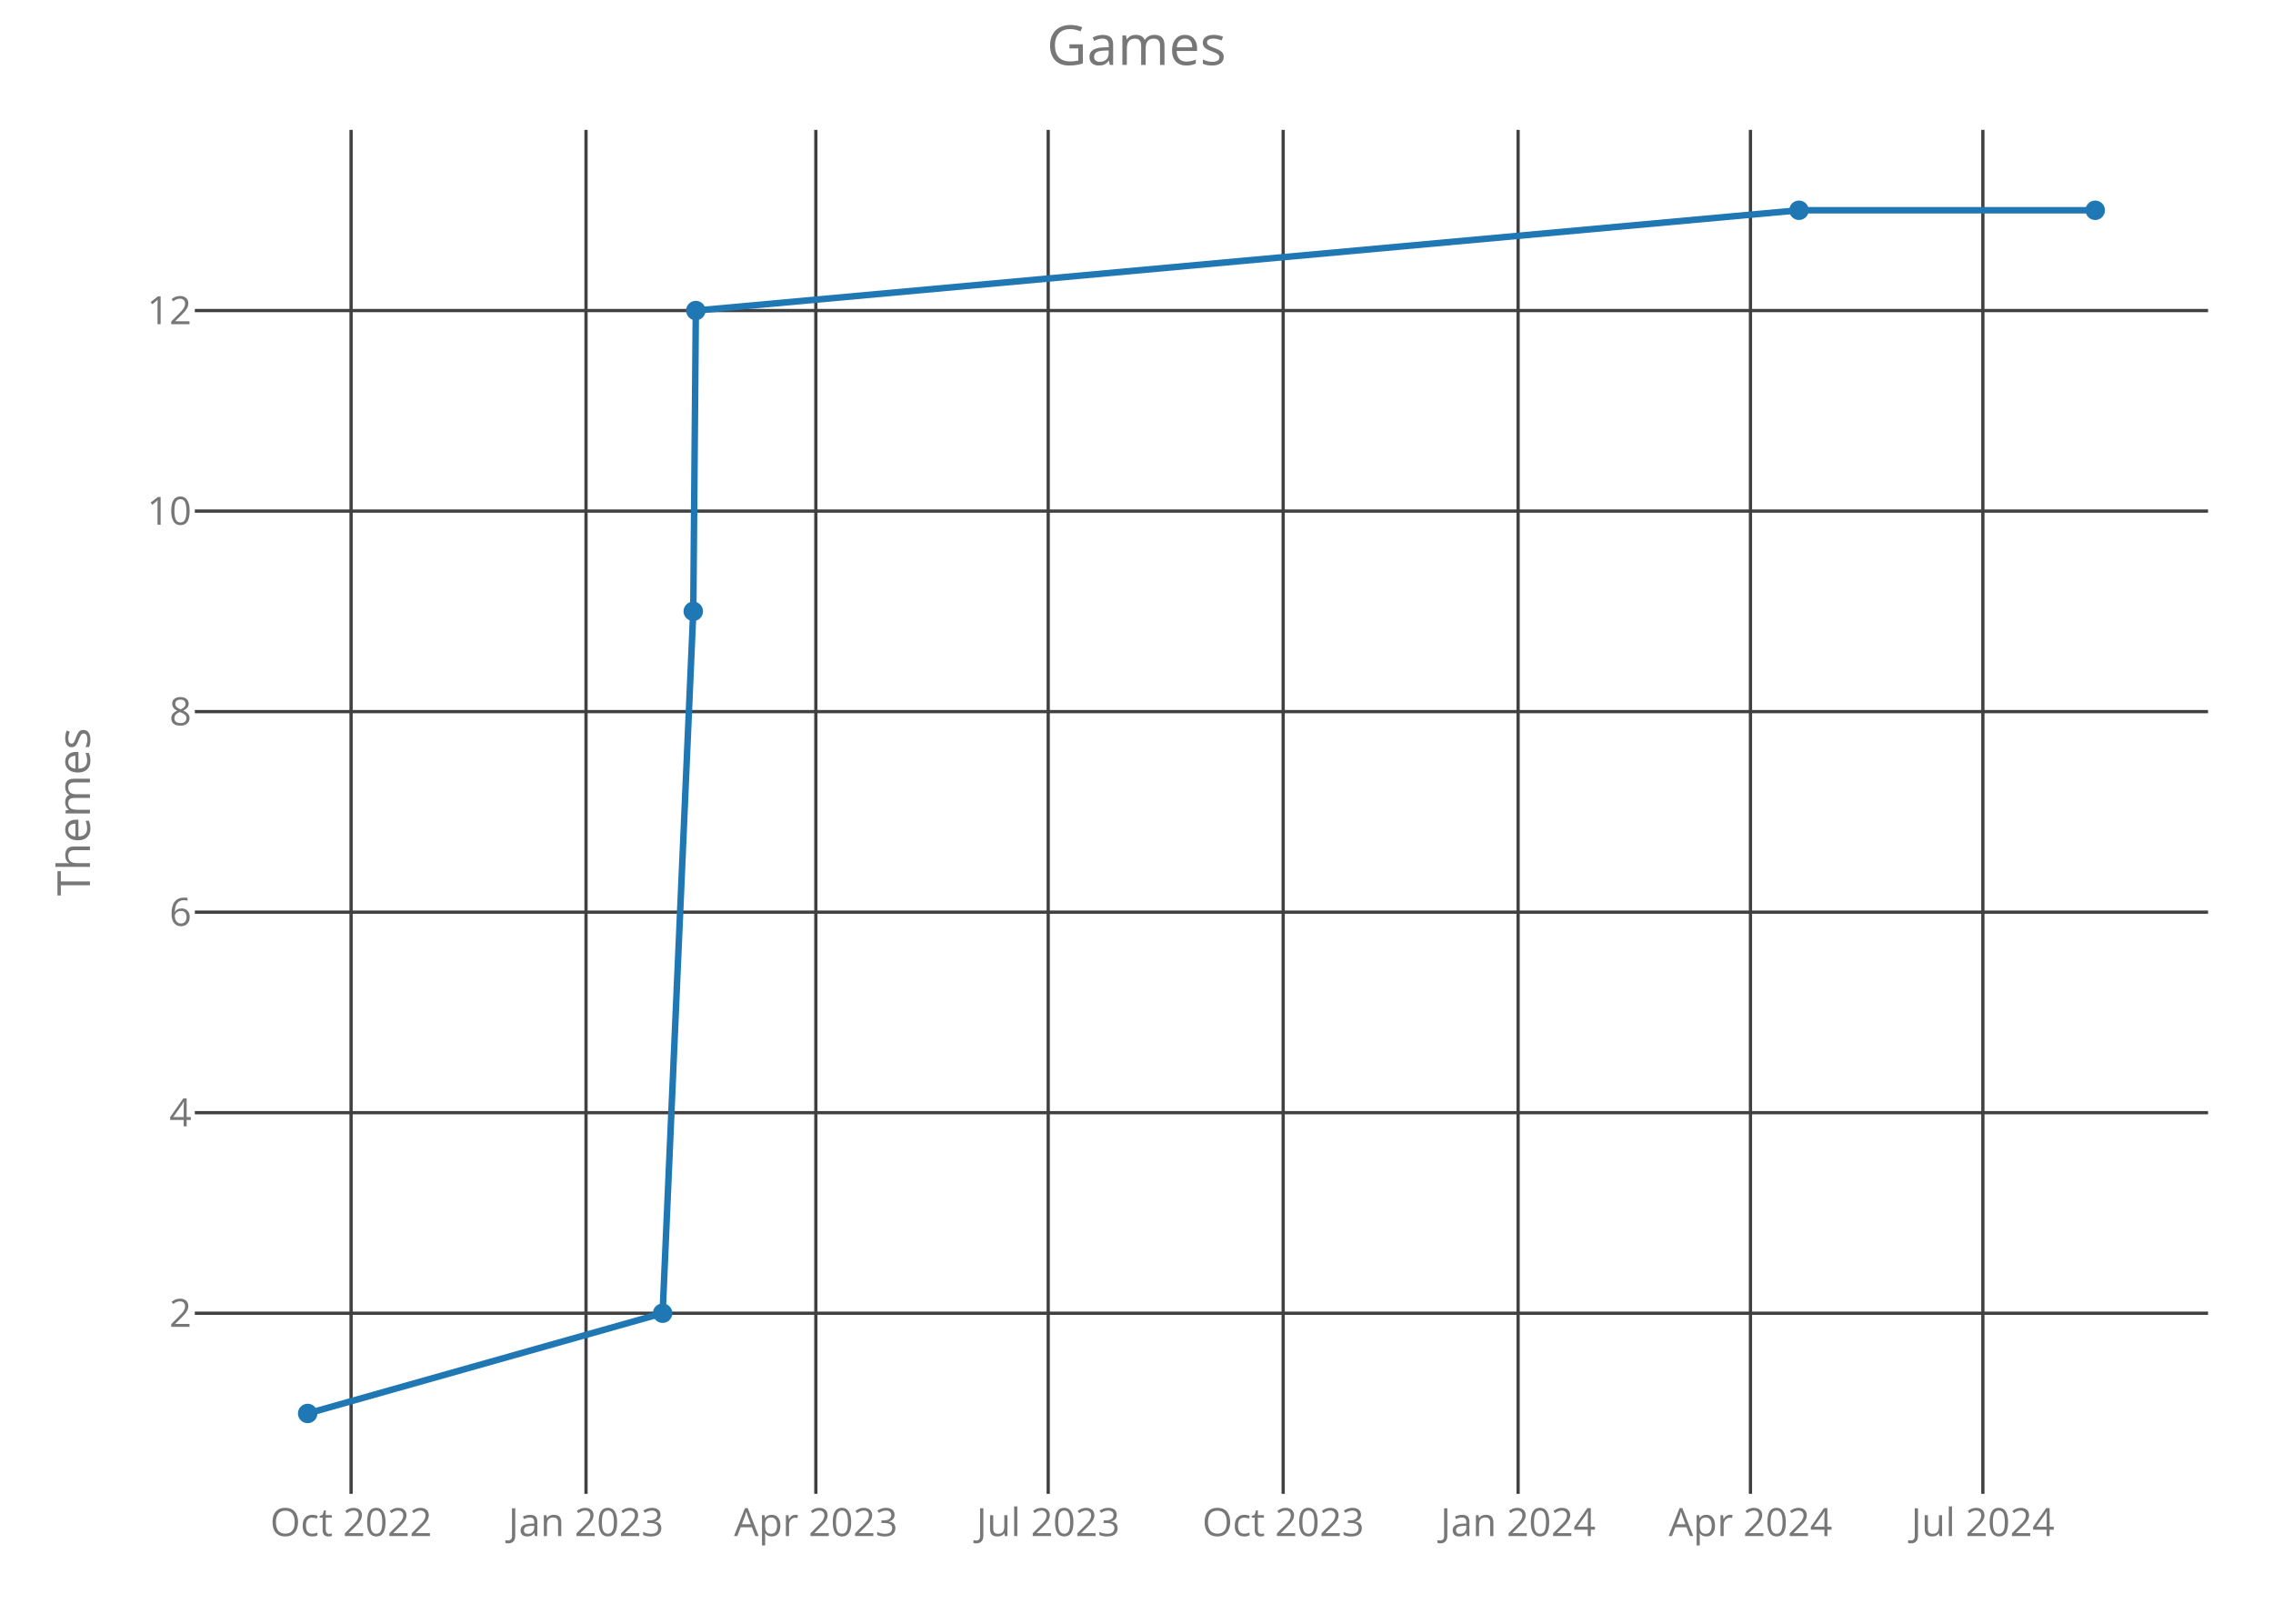
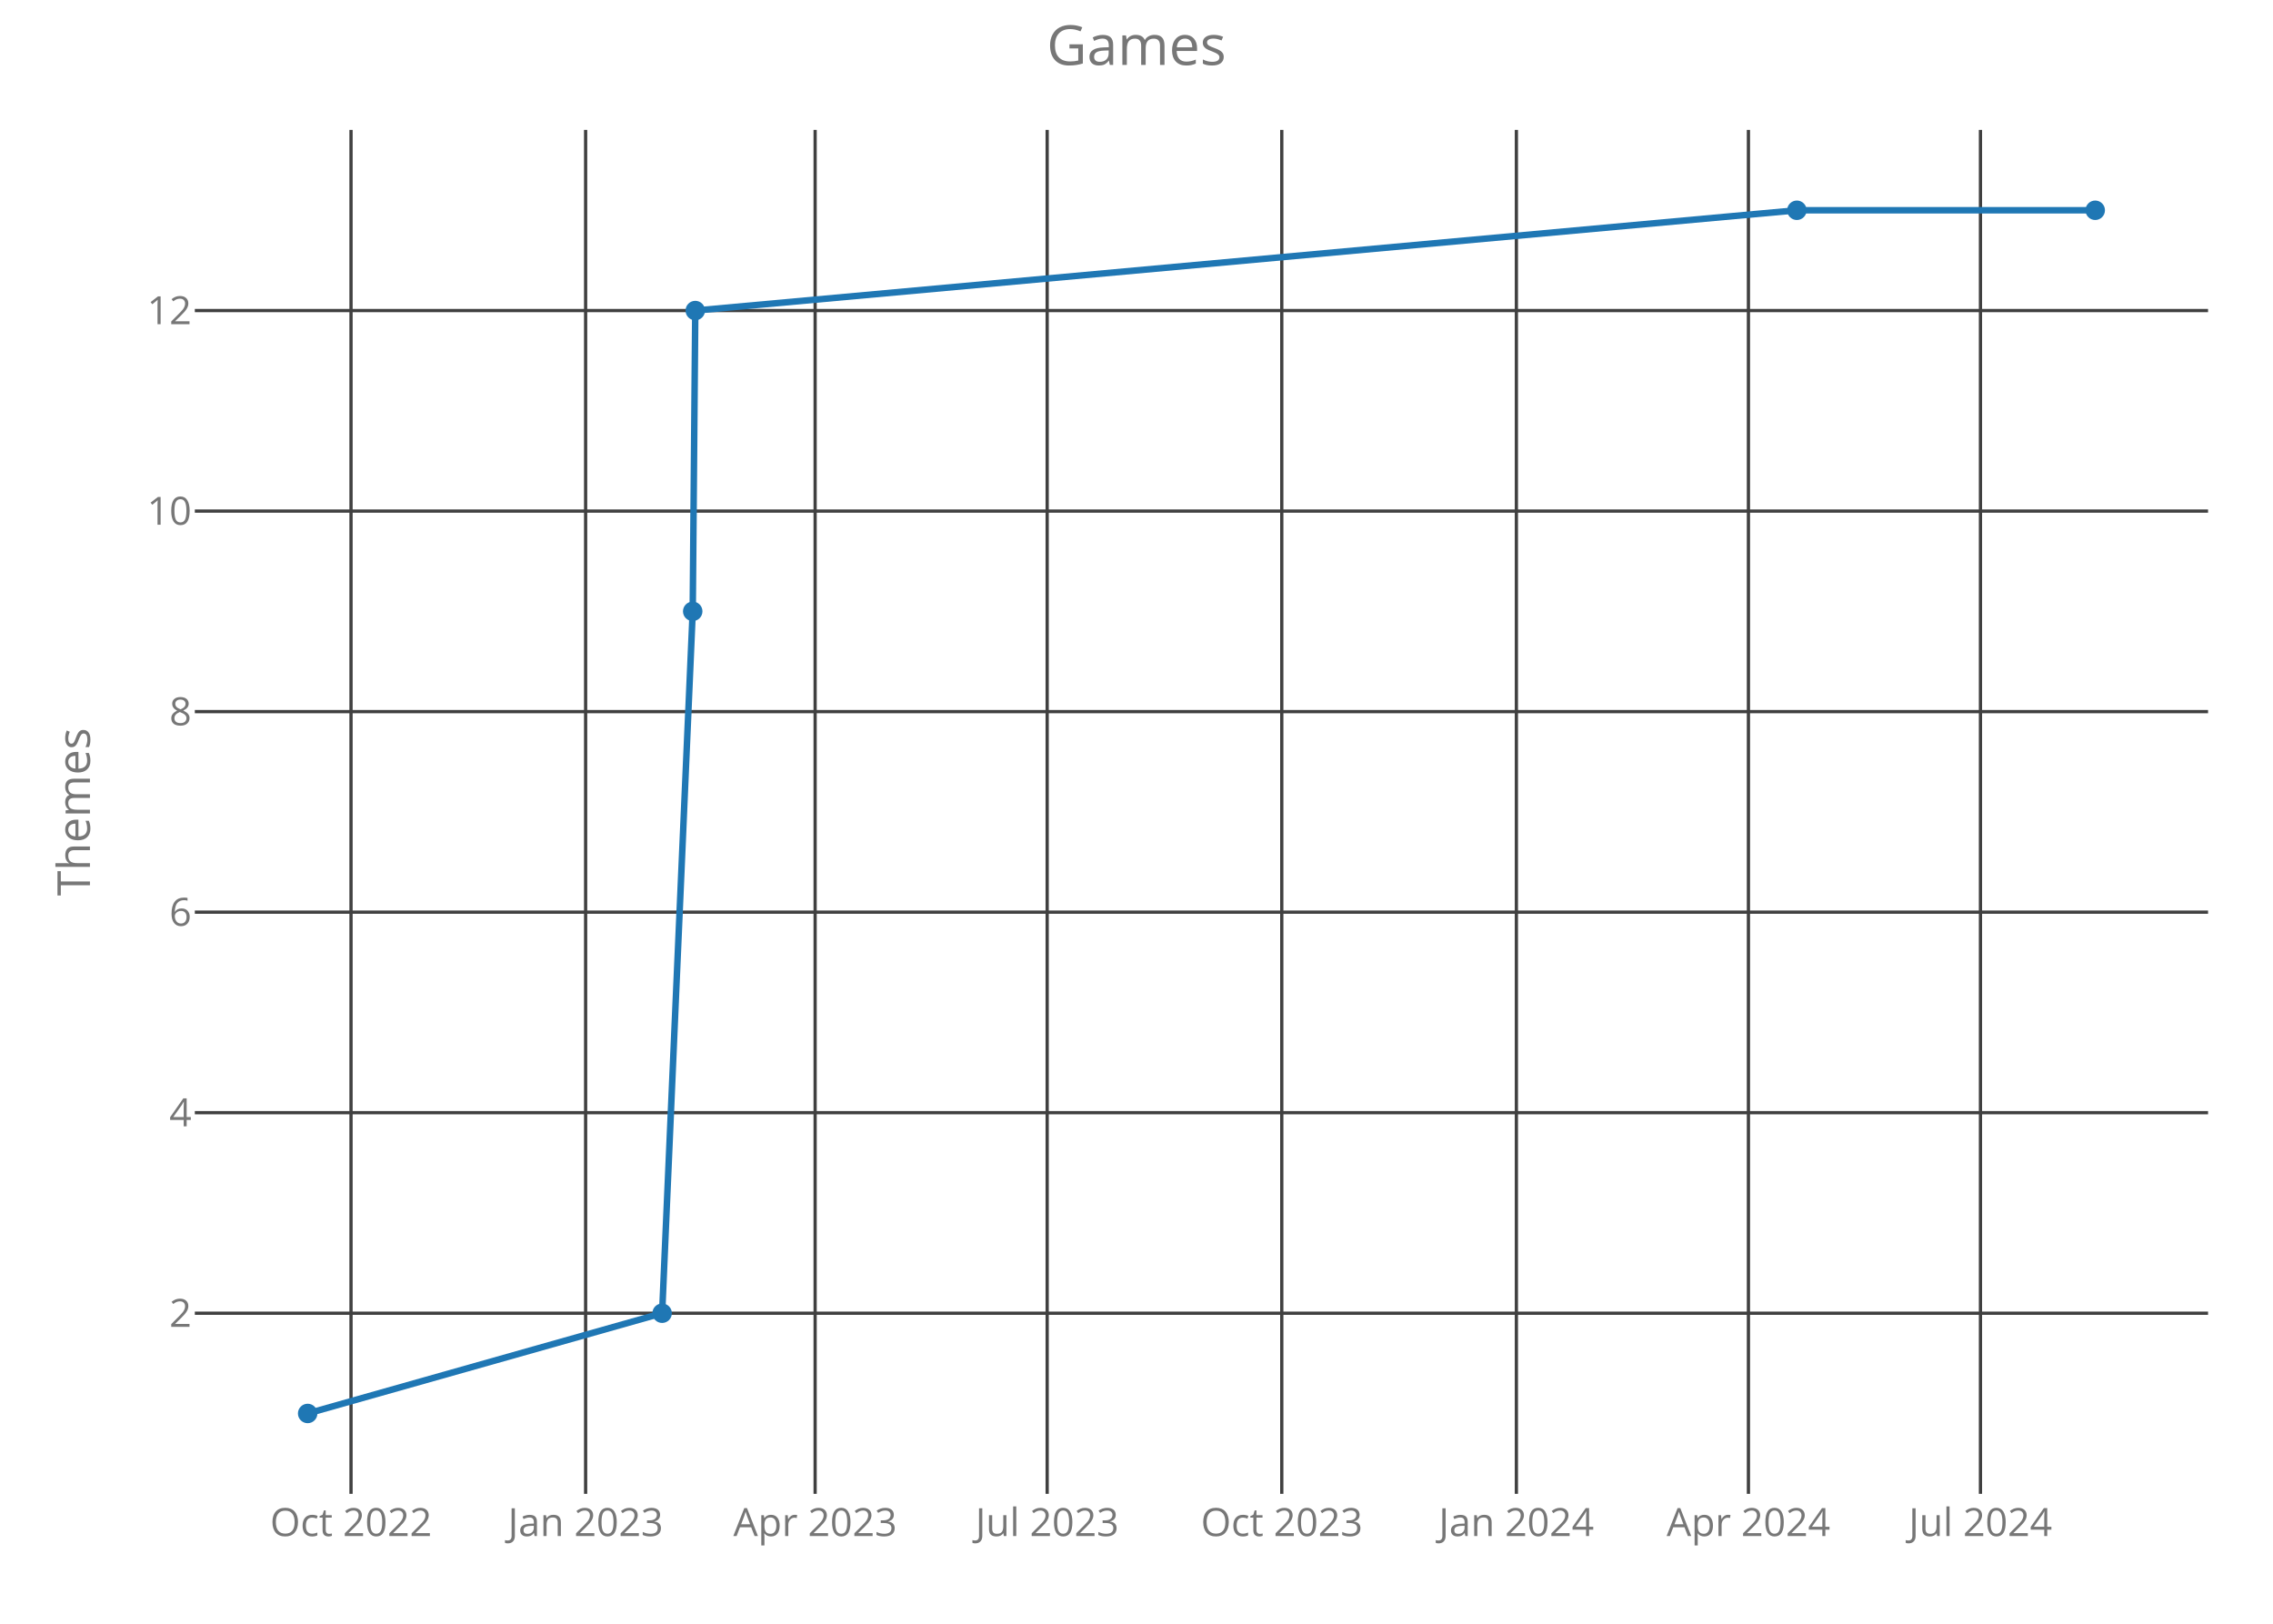
<svg xmlns="http://www.w3.org/2000/svg" class="main-svg" width="700" height="500" style="" viewBox="0 0 700 500">
  <rect x="0" y="0" width="700" height="500" style="fill: rgb(0, 0, 0); fill-opacity: 0;" />
-   <defs id="defs-878b6a">
+   <defs id="defs-9a0871">
    <g class="clips">
-       <clipPath id="clip878b6axyplot" class="plotclip">
+       <clipPath id="clip9a0871xyplot" class="plotclip">
        <rect width="620" height="420" />
      </clipPath>
-       <clipPath class="axesclip" id="clip878b6ax">
+       <clipPath class="axesclip" id="clip9a0871x">
        <rect x="60" y="0" width="620" height="500" />
      </clipPath>
-       <clipPath class="axesclip" id="clip878b6ay">
+       <clipPath class="axesclip" id="clip9a0871y">
        <rect x="0" y="40" width="700" height="420" />
      </clipPath>
-       <clipPath class="axesclip" id="clip878b6axy">
+       <clipPath class="axesclip" id="clip9a0871xy">
        <rect x="60" y="40" width="620" height="420" />
      </clipPath>
    </g>
    <g class="gradients" />
  </defs>
  <g class="bglayer">
    <rect class="bg" x="60" y="40" width="620" height="420" style="fill: rgb(0, 0, 0); fill-opacity: 0; stroke-width: 0;" />
  </g>
  <g class="layer-below">
    <g class="imagelayer" />
    <g class="shapelayer" />
  </g>
  <g class="cartesianlayer">
    <g class="subplot xy">
      <g class="layer-subplot">
        <g class="shapelayer" />
        <g class="imagelayer" />
      </g>
      <g class="gridlayer">
        <g class="x">
-           <path class="xgrid crisp" transform="translate(108.12,0)" d="M0,40v420" style="stroke: rgb(64, 64, 64); stroke-opacity: 1; stroke-width: 1px;" />
-           <path class="xgrid crisp" transform="translate(180.47,0)" d="M0,40v420" style="stroke: rgb(64, 64, 64); stroke-opacity: 1; stroke-width: 1px;" />
-           <path class="xgrid crisp" transform="translate(251.25,0)" d="M0,40v420" style="stroke: rgb(64, 64, 64); stroke-opacity: 1; stroke-width: 1px;" />
-           <path class="xgrid crisp" transform="translate(322.81,0)" d="M0,40v420" style="stroke: rgb(64, 64, 64); stroke-opacity: 1; stroke-width: 1px;" />
-           <path class="xgrid crisp" transform="translate(395.17,0)" d="M0,40v420" style="stroke: rgb(64, 64, 64); stroke-opacity: 1; stroke-width: 1px;" />
-           <path class="xgrid crisp" transform="translate(467.52,0)" d="M0,40v420" style="stroke: rgb(64, 64, 64); stroke-opacity: 1; stroke-width: 1px;" />
-           <path class="xgrid crisp" transform="translate(539.08,0)" d="M0,40v420" style="stroke: rgb(64, 64, 64); stroke-opacity: 1; stroke-width: 1px;" />
-           <path class="xgrid crisp" transform="translate(610.65,0)" d="M0,40v420" style="stroke: rgb(64, 64, 64); stroke-opacity: 1; stroke-width: 1px;" />
+           <path class="xgrid crisp" transform="translate(108.1,0)" d="M0,40v420" style="stroke: rgb(64, 64, 64); stroke-opacity: 1; stroke-width: 1px;" />
+           <path class="xgrid crisp" transform="translate(180.35,0)" d="M0,40v420" style="stroke: rgb(64, 64, 64); stroke-opacity: 1; stroke-width: 1px;" />
+           <path class="xgrid crisp" transform="translate(251.03,0)" d="M0,40v420" style="stroke: rgb(64, 64, 64); stroke-opacity: 1; stroke-width: 1px;" />
+           <path class="xgrid crisp" transform="translate(322.49,0)" d="M0,40v420" style="stroke: rgb(64, 64, 64); stroke-opacity: 1; stroke-width: 1px;" />
+           <path class="xgrid crisp" transform="translate(394.74,0)" d="M0,40v420" style="stroke: rgb(64, 64, 64); stroke-opacity: 1; stroke-width: 1px;" />
+           <path class="xgrid crisp" transform="translate(466.99,0)" d="M0,40v420" style="stroke: rgb(64, 64, 64); stroke-opacity: 1; stroke-width: 1px;" />
+           <path class="xgrid crisp" transform="translate(538.45,0)" d="M0,40v420" style="stroke: rgb(64, 64, 64); stroke-opacity: 1; stroke-width: 1px;" />
+           <path class="xgrid crisp" transform="translate(609.91,0)" d="M0,40v420" style="stroke: rgb(64, 64, 64); stroke-opacity: 1; stroke-width: 1px;" />
        </g>
        <g class="y">
          <path class="ygrid crisp" transform="translate(0,404.38)" d="M60,0h620" style="stroke: rgb(64, 64, 64); stroke-opacity: 1; stroke-width: 1px;" />
          <path class="ygrid crisp" transform="translate(0,342.63)" d="M60,0h620" style="stroke: rgb(64, 64, 64); stroke-opacity: 1; stroke-width: 1px;" />
          <path class="ygrid crisp" transform="translate(0,280.88)" d="M60,0h620" style="stroke: rgb(64, 64, 64); stroke-opacity: 1; stroke-width: 1px;" />
          <path class="ygrid crisp" transform="translate(0,219.13)" d="M60,0h620" style="stroke: rgb(64, 64, 64); stroke-opacity: 1; stroke-width: 1px;" />
          <path class="ygrid crisp" transform="translate(0,157.38)" d="M60,0h620" style="stroke: rgb(64, 64, 64); stroke-opacity: 1; stroke-width: 1px;" />
          <path class="ygrid crisp" transform="translate(0,95.63)" d="M60,0h620" style="stroke: rgb(64, 64, 64); stroke-opacity: 1; stroke-width: 1px;" />
        </g>
      </g>
      <g class="zerolinelayer" />
      <path class="xlines-below crisp" d="M0,0" style="fill: none;" />
      <path class="ylines-below crisp" d="M0,0" style="fill: none;" />
      <g class="overlines-below" />
      <g class="xaxislayer-below">
        <g class="xtick">
-           <text text-anchor="middle" x="0" y="473" transform="translate(108.12,0)" style="font-family: 'Open Sans'; font-size: 12px; fill: rgb(119, 119, 119); fill-opacity: 1; white-space: pre;">Oct 2022</text>
+           <text text-anchor="middle" x="0" y="473" transform="translate(108.1,0)" style="font-family: 'Open Sans'; font-size: 12px; fill: rgb(119, 119, 119); fill-opacity: 1; white-space: pre;">Oct 2022</text>
        </g>
        <g class="xtick">
-           <text text-anchor="middle" x="0" y="473" transform="translate(180.47,0)" style="font-family: 'Open Sans'; font-size: 12px; fill: rgb(119, 119, 119); fill-opacity: 1; white-space: pre;">Jan 2023</text>
+           <text text-anchor="middle" x="0" y="473" transform="translate(180.35,0)" style="font-family: 'Open Sans'; font-size: 12px; fill: rgb(119, 119, 119); fill-opacity: 1; white-space: pre;">Jan 2023</text>
        </g>
        <g class="xtick">
-           <text text-anchor="middle" x="0" y="473" transform="translate(251.25,0)" style="font-family: 'Open Sans'; font-size: 12px; fill: rgb(119, 119, 119); fill-opacity: 1; white-space: pre;">Apr 2023</text>
+           <text text-anchor="middle" x="0" y="473" transform="translate(251.03,0)" style="font-family: 'Open Sans'; font-size: 12px; fill: rgb(119, 119, 119); fill-opacity: 1; white-space: pre;">Apr 2023</text>
        </g>
        <g class="xtick">
-           <text text-anchor="middle" x="0" y="473" transform="translate(322.81,0)" style="font-family: 'Open Sans'; font-size: 12px; fill: rgb(119, 119, 119); fill-opacity: 1; white-space: pre;">Jul 2023</text>
+           <text text-anchor="middle" x="0" y="473" transform="translate(322.49,0)" style="font-family: 'Open Sans'; font-size: 12px; fill: rgb(119, 119, 119); fill-opacity: 1; white-space: pre;">Jul 2023</text>
        </g>
        <g class="xtick">
-           <text text-anchor="middle" x="0" y="473" transform="translate(395.17,0)" style="font-family: 'Open Sans'; font-size: 12px; fill: rgb(119, 119, 119); fill-opacity: 1; white-space: pre;">Oct 2023</text>
+           <text text-anchor="middle" x="0" y="473" transform="translate(394.74,0)" style="font-family: 'Open Sans'; font-size: 12px; fill: rgb(119, 119, 119); fill-opacity: 1; white-space: pre;">Oct 2023</text>
        </g>
        <g class="xtick">
-           <text text-anchor="middle" x="0" y="473" transform="translate(467.52,0)" style="font-family: 'Open Sans'; font-size: 12px; fill: rgb(119, 119, 119); fill-opacity: 1; white-space: pre;">Jan 2024</text>
+           <text text-anchor="middle" x="0" y="473" transform="translate(466.99,0)" style="font-family: 'Open Sans'; font-size: 12px; fill: rgb(119, 119, 119); fill-opacity: 1; white-space: pre;">Jan 2024</text>
        </g>
        <g class="xtick">
-           <text text-anchor="middle" x="0" y="473" transform="translate(539.08,0)" style="font-family: 'Open Sans'; font-size: 12px; fill: rgb(119, 119, 119); fill-opacity: 1; white-space: pre;">Apr 2024</text>
+           <text text-anchor="middle" x="0" y="473" transform="translate(538.45,0)" style="font-family: 'Open Sans'; font-size: 12px; fill: rgb(119, 119, 119); fill-opacity: 1; white-space: pre;">Apr 2024</text>
        </g>
        <g class="xtick">
-           <text text-anchor="middle" x="0" y="473" transform="translate(610.65,0)" style="font-family: 'Open Sans'; font-size: 12px; fill: rgb(119, 119, 119); fill-opacity: 1; white-space: pre;">Jul 2024</text>
+           <text text-anchor="middle" x="0" y="473" transform="translate(609.91,0)" style="font-family: 'Open Sans'; font-size: 12px; fill: rgb(119, 119, 119); fill-opacity: 1; white-space: pre;">Jul 2024</text>
        </g>
      </g>
      <g class="yaxislayer-below">
        <g class="ytick">
          <text text-anchor="end" x="59" y="4.2" transform="translate(0,404.38)" style="font-family: 'Open Sans'; font-size: 12px; fill: rgb(119, 119, 119); fill-opacity: 1; white-space: pre;">2</text>
        </g>
        <g class="ytick">
          <text text-anchor="end" x="59" y="4.2" transform="translate(0,342.63)" style="font-family: 'Open Sans'; font-size: 12px; fill: rgb(119, 119, 119); fill-opacity: 1; white-space: pre;">4</text>
        </g>
        <g class="ytick">
          <text text-anchor="end" x="59" y="4.2" transform="translate(0,280.88)" style="font-family: 'Open Sans'; font-size: 12px; fill: rgb(119, 119, 119); fill-opacity: 1; white-space: pre;">6</text>
        </g>
        <g class="ytick">
          <text text-anchor="end" x="59" y="4.2" transform="translate(0,219.13)" style="font-family: 'Open Sans'; font-size: 12px; fill: rgb(119, 119, 119); fill-opacity: 1; white-space: pre;">8</text>
        </g>
        <g class="ytick">
          <text text-anchor="end" x="59" y="4.2" transform="translate(0,157.38)" style="font-family: 'Open Sans'; font-size: 12px; fill: rgb(119, 119, 119); fill-opacity: 1; white-space: pre;">10</text>
        </g>
        <g class="ytick">
          <text text-anchor="end" x="59" y="4.2" transform="translate(0,95.63)" style="font-family: 'Open Sans'; font-size: 12px; fill: rgb(119, 119, 119); fill-opacity: 1; white-space: pre;">12</text>
        </g>
      </g>
      <g class="overaxes-below" />
-       <g class="plot" transform="translate(60,40)" clip-path="url('#clip878b6axyplot')">
+       <g class="plot" transform="translate(60,40)" clip-path="url('#clip9a0871xyplot')">
        <g class="scatterlayer mlayer">
-           <g class="trace scatter trace206679" style="stroke-miterlimit: 2; opacity: 1;">
+           <g class="trace scatter tracec82cc5" style="stroke-miterlimit: 2; opacity: 1;">
            <g class="fills" />
            <g class="errorbars" />
            <g class="lines">
-               <path class="js-line" d="M34.75,395.25L144.06,364.38L153.5,148.25L154.29,55.63L494.02,24.75L585.25,24.75" style="vector-effect: non-scaling-stroke; fill: none; stroke: rgb(31, 119, 180); stroke-opacity: 1; stroke-width: 2px; opacity: 1;" />
+               <path class="js-line" d="M34.75,395.25L143.91,364.38L153.33,148.25L154.12,55.63L493.37,24.75L585.25,24.75" style="vector-effect: non-scaling-stroke; fill: none; stroke: rgb(31, 119, 180); stroke-opacity: 1; stroke-width: 2px; opacity: 1;" />
            </g>
            <g class="points">
              <path class="point" transform="translate(34.75,395.25)" d="M3,0A3,3 0 1,1 0,-3A3,3 0 0,1 3,0Z" style="opacity: 1; stroke-width: 0px; fill: rgb(31, 119, 180); fill-opacity: 1;" />
-               <path class="point" transform="translate(144.06,364.38)" d="M3,0A3,3 0 1,1 0,-3A3,3 0 0,1 3,0Z" style="opacity: 1; stroke-width: 0px; fill: rgb(31, 119, 180); fill-opacity: 1;" />
-               <path class="point" transform="translate(153.5,148.25)" d="M3,0A3,3 0 1,1 0,-3A3,3 0 0,1 3,0Z" style="opacity: 1; stroke-width: 0px; fill: rgb(31, 119, 180); fill-opacity: 1;" />
-               <path class="point" transform="translate(154.29,55.63)" d="M3,0A3,3 0 1,1 0,-3A3,3 0 0,1 3,0Z" style="opacity: 1; stroke-width: 0px; fill: rgb(31, 119, 180); fill-opacity: 1;" />
-               <path class="point" transform="translate(494.02,24.75)" d="M3,0A3,3 0 1,1 0,-3A3,3 0 0,1 3,0Z" style="opacity: 1; stroke-width: 0px; fill: rgb(31, 119, 180); fill-opacity: 1;" />
+               <path class="point" transform="translate(143.91,364.38)" d="M3,0A3,3 0 1,1 0,-3A3,3 0 0,1 3,0Z" style="opacity: 1; stroke-width: 0px; fill: rgb(31, 119, 180); fill-opacity: 1;" />
+               <path class="point" transform="translate(153.33,148.25)" d="M3,0A3,3 0 1,1 0,-3A3,3 0 0,1 3,0Z" style="opacity: 1; stroke-width: 0px; fill: rgb(31, 119, 180); fill-opacity: 1;" />
+               <path class="point" transform="translate(154.12,55.63)" d="M3,0A3,3 0 1,1 0,-3A3,3 0 0,1 3,0Z" style="opacity: 1; stroke-width: 0px; fill: rgb(31, 119, 180); fill-opacity: 1;" />
+               <path class="point" transform="translate(493.37,24.75)" d="M3,0A3,3 0 1,1 0,-3A3,3 0 0,1 3,0Z" style="opacity: 1; stroke-width: 0px; fill: rgb(31, 119, 180); fill-opacity: 1;" />
              <path class="point" transform="translate(585.25,24.75)" d="M3,0A3,3 0 1,1 0,-3A3,3 0 0,1 3,0Z" style="opacity: 1; stroke-width: 0px; fill: rgb(31, 119, 180); fill-opacity: 1;" />
            </g>
            <g class="text" />
          </g>
        </g>
      </g>
      <g class="overplot" />
      <path class="xlines-above" />
      <path class="ylines-above" />
      <g class="overlines-above" />
      <g class="xaxislayer-above" />
      <g class="yaxislayer-above" />
      <g class="overaxes-above" />
    </g>
  </g>
  <g class="polarlayer" />
  <g class="ternarylayer" />
  <g class="geolayer" />
  <g class="funnelarealayer" />
  <g class="pielayer" />
  <g class="treemaplayer" />
  <g class="sunburstlayer" />
  <g class="glimages" />
-   <defs id="topdefs-878b6a">
+   <defs id="topdefs-9a0871">
    <g class="clips" />
  </defs>
  <g class="layer-above">
    <g class="imagelayer" />
    <g class="shapelayer" />
  </g>
  <g class="infolayer">
    <g class="g-gtitle">
      <text class="gtitle" x="350" y="20" text-anchor="middle" dy="0em" style="font-family: 'Open Sans'; font-size: 17px; fill: rgb(119, 119, 119); opacity: 1; font-weight: normal; white-space: pre;">Games</text>
    </g>
    <g class="g-xtitle" />
    <g class="g-ytitle">
      <text class="ytitle" transform="rotate(-90,27.7,250)" x="27.7" y="250" text-anchor="middle" style="font-family: 'Open Sans'; font-size: 14px; fill: rgb(119, 119, 119); opacity: 1; font-weight: normal; white-space: pre;">Themes</text>
    </g>
  </g>
</svg>
